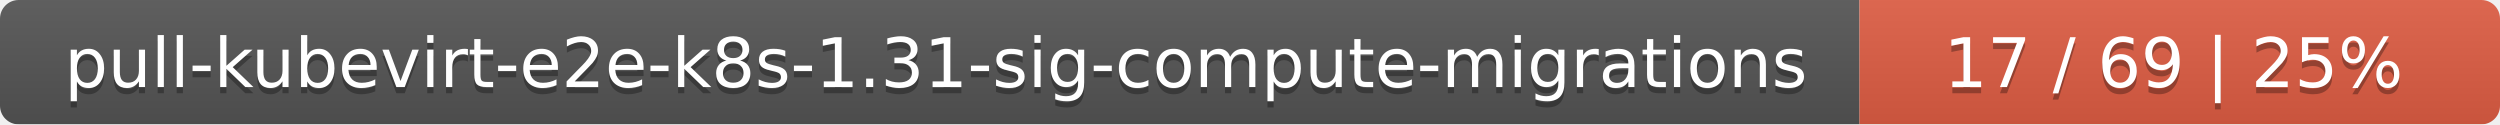
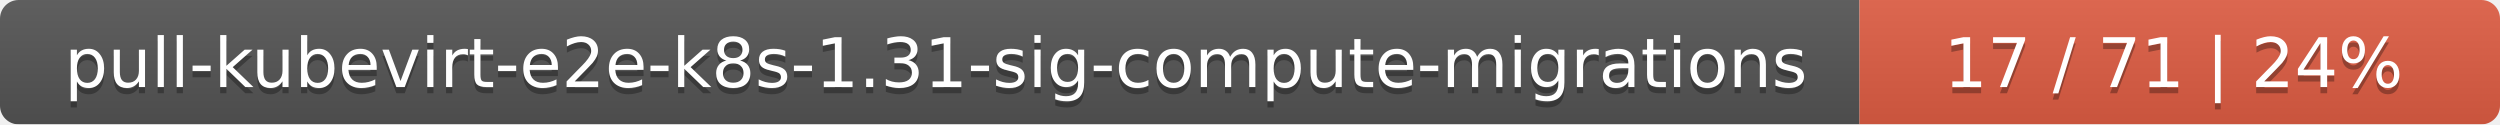
<svg xmlns="http://www.w3.org/2000/svg" width="402" height="20">
  <linearGradient id="smooth" x2="0" y2="100%">
    <stop offset="0" stop-color="#bbb" stop-opacity=".1" />
    <stop offset="1" stop-opacity=".1" />
  </linearGradient>
  <mask id="round">
    <rect width="402" height="20" rx="3" fill="#fff" />
  </mask>
  <g mask="url(#round)">
    <rect width="299" height="20" fill="#555" />
    <rect x="299" width="103" height="20" fill="#e05d44" />
    <rect width="402" height="20" fill="url(#smooth)" />
  </g>
  <g fill="#fff" text-anchor="middle" font-family="DejaVu Sans,Verdana,Geneva,sans-serif" font-size="11">
    <text x="150.5" y="15" fill="#010101" fill-opacity=".3">pull-kubevirt-e2e-k8s-1.31-sig-compute-migrations</text>
    <text x="150.5" y="14">pull-kubevirt-e2e-k8s-1.31-sig-compute-migrations</text>
-     <text x="349.5" y="15" fill="#010101" fill-opacity=".3">17 / 69    |    25%</text>
-     <text x="349.5" y="14">17 / 69    |    25%</text>
+     <text x="349.5" y="15" fill="#010101" fill-opacity=".3">17 / 71    |    24%</text>
+     <text x="349.5" y="14">17 / 71    |    24%</text>
  </g>
</svg>
